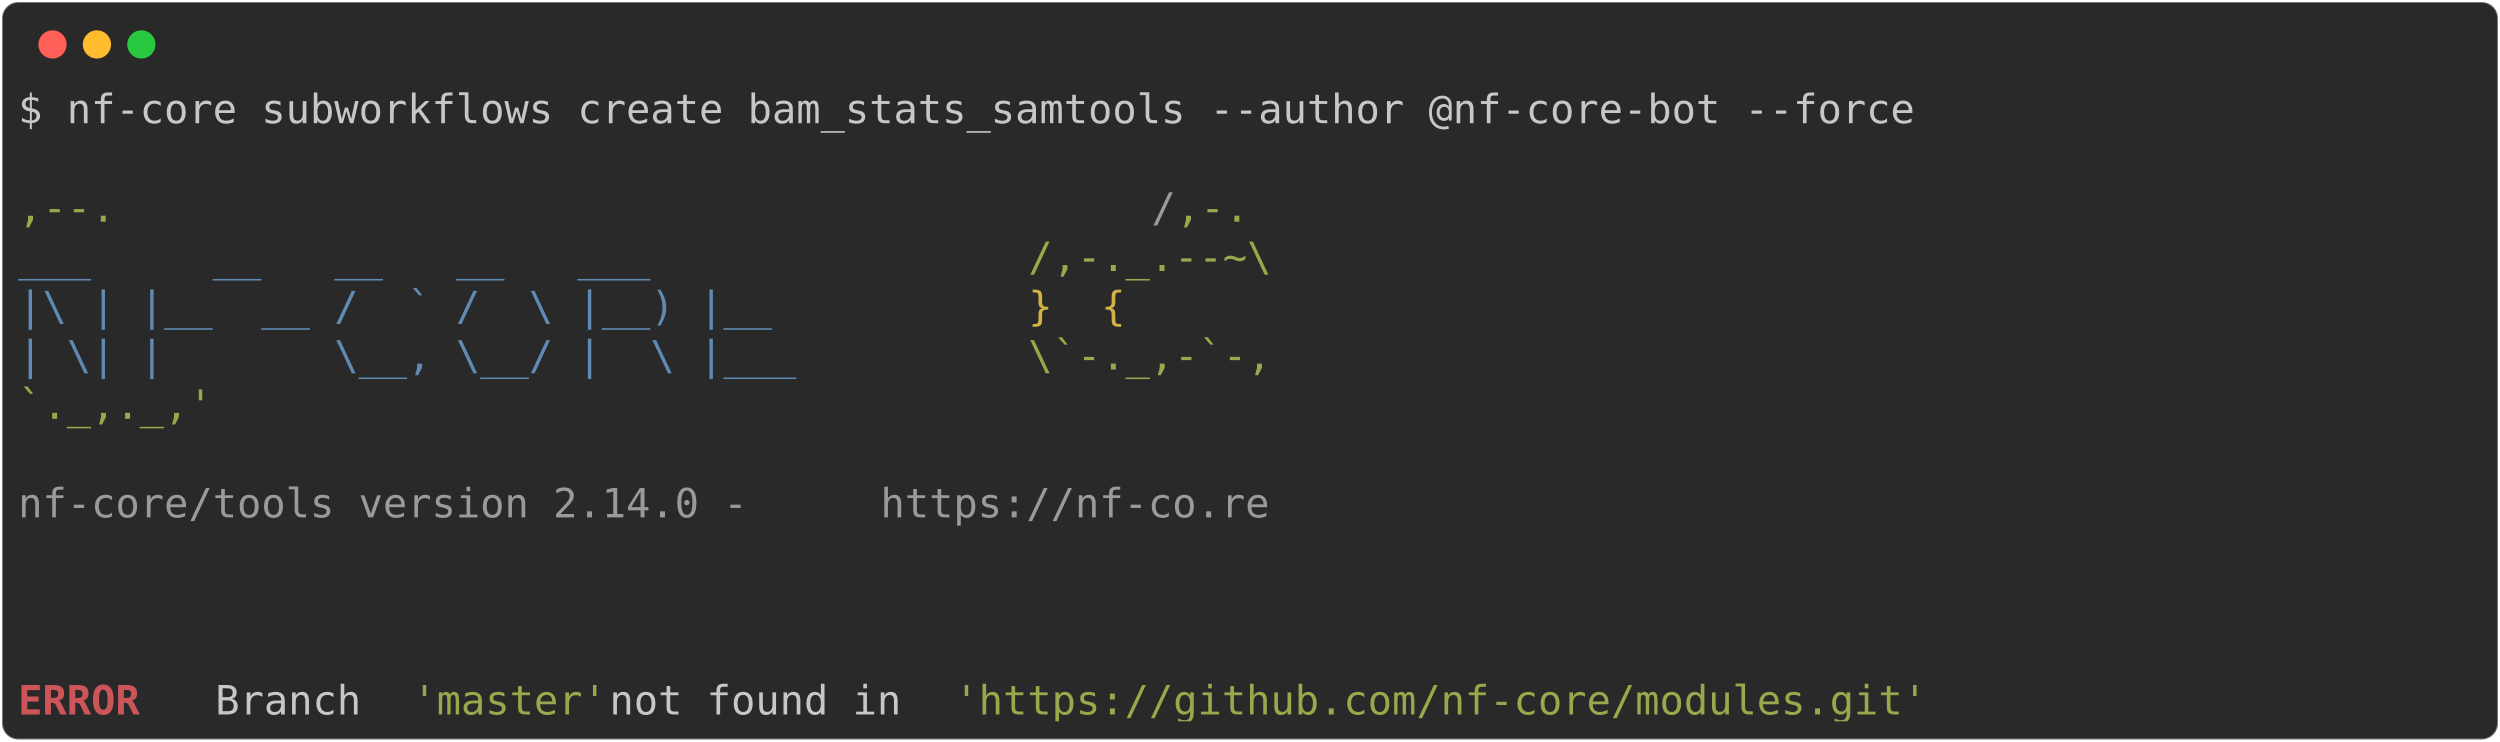
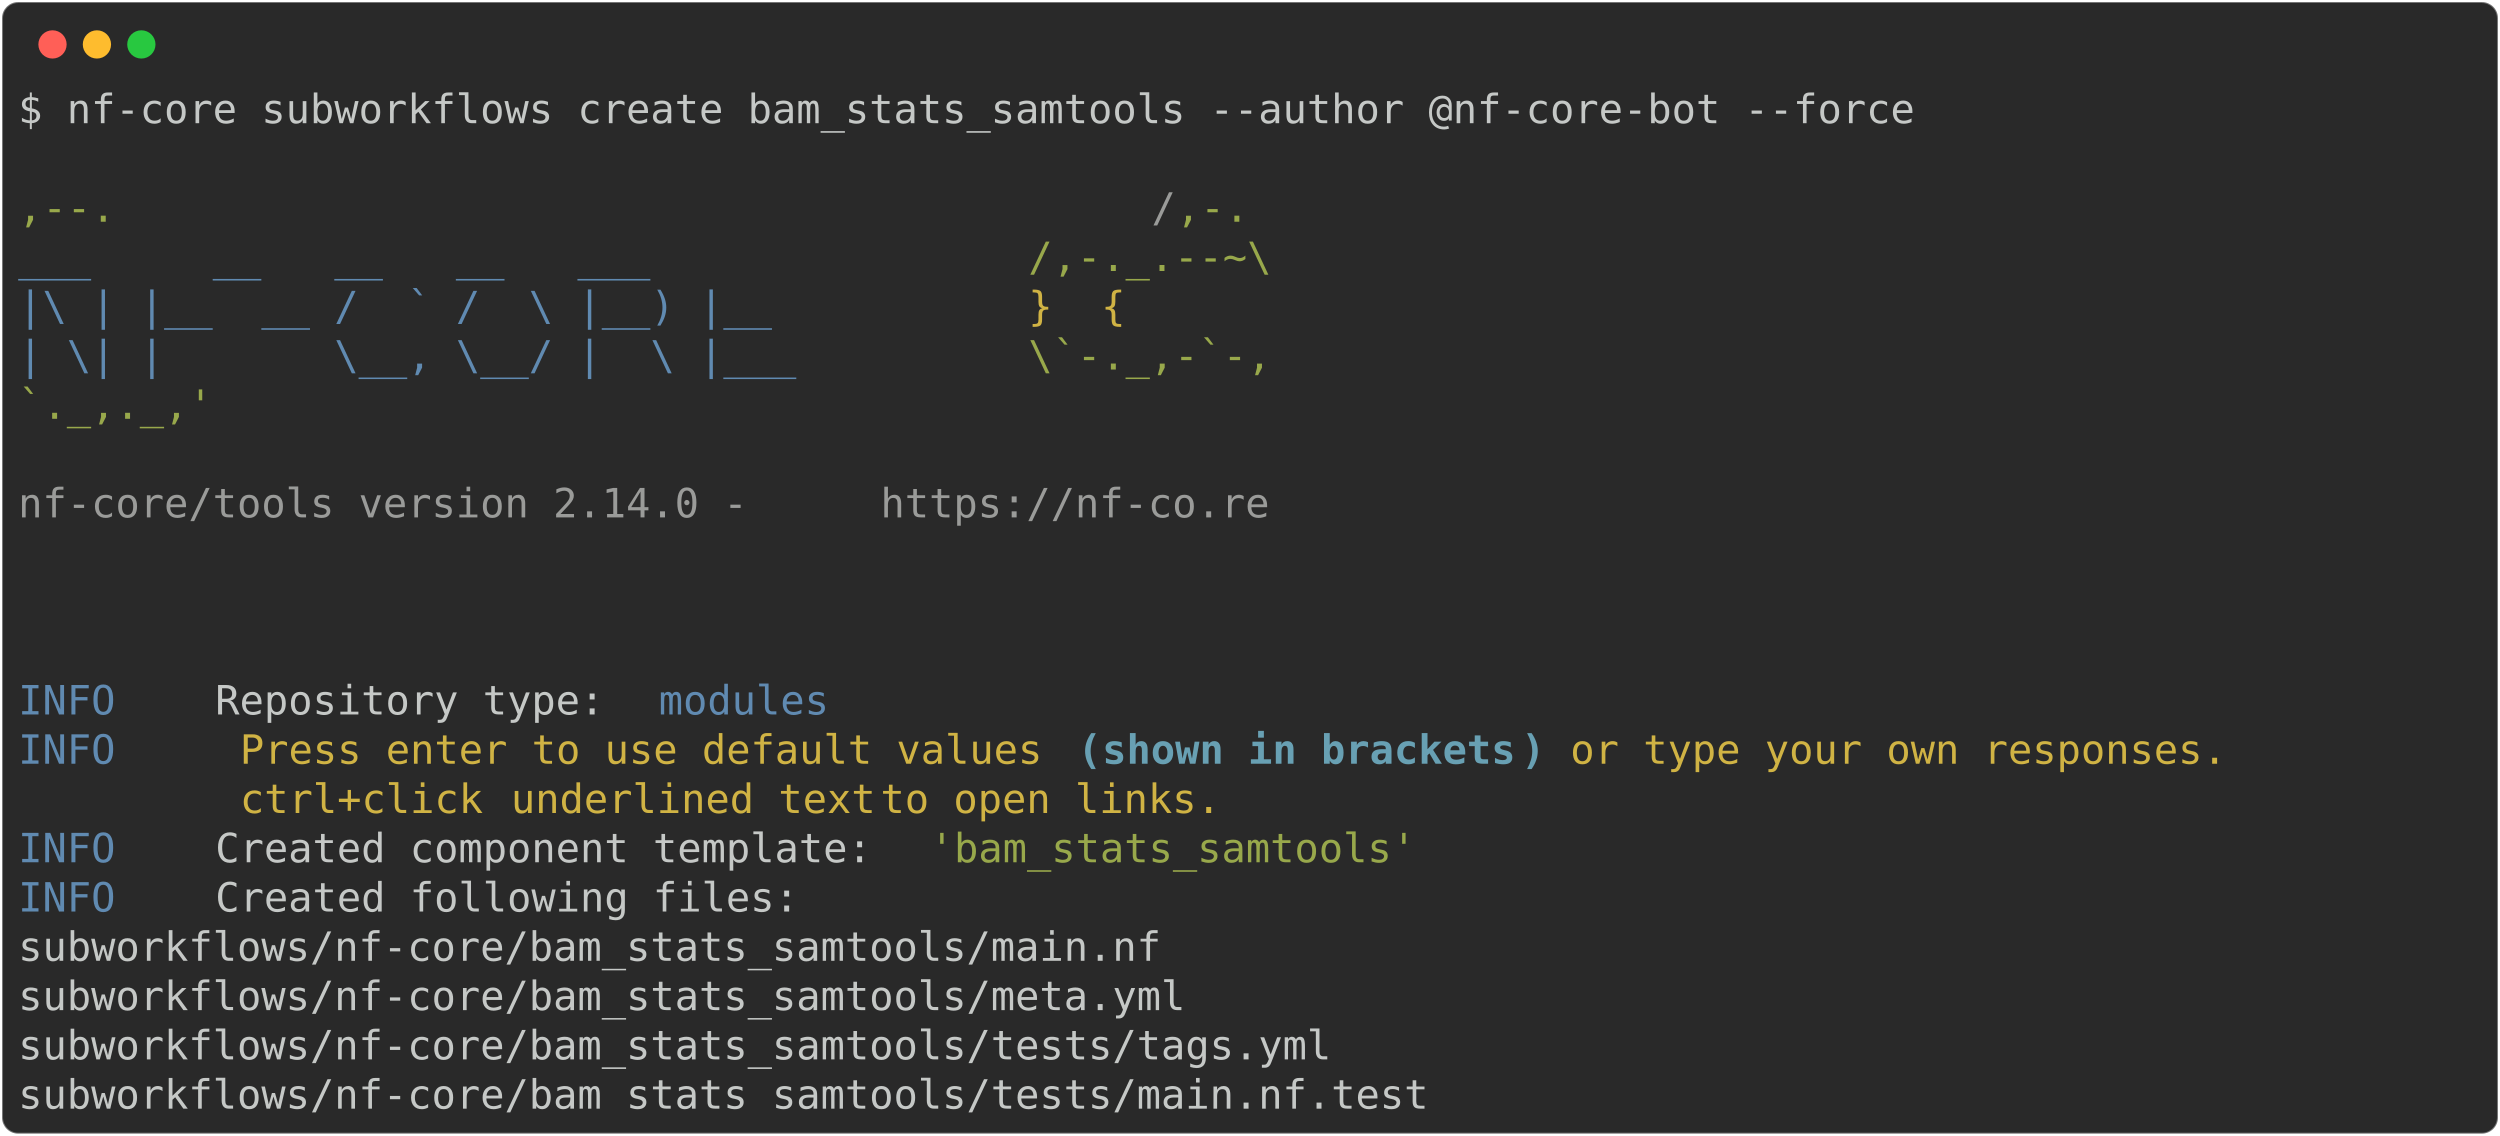
- <svg xmlns="http://www.w3.org/2000/svg" class="rich-terminal" viewBox="0 0 1238 367.2">
+ <svg xmlns="http://www.w3.org/2000/svg" class="rich-terminal" viewBox="0 0 1238 562.4">
  <style>

    @font-face {
        font-family: "Fira Code";
        src: local("FiraCode-Regular"),
                url("https://cdnjs.cloudflare.com/ajax/libs/firacode/6.2.0/woff2/FiraCode-Regular.woff2") format("woff2"),
                url("https://cdnjs.cloudflare.com/ajax/libs/firacode/6.2.0/woff/FiraCode-Regular.woff") format("woff");
        font-style: normal;
        font-weight: 400;
    }
    @font-face {
        font-family: "Fira Code";
        src: local("FiraCode-Bold"),
                url("https://cdnjs.cloudflare.com/ajax/libs/firacode/6.2.0/woff2/FiraCode-Bold.woff2") format("woff2"),
                url("https://cdnjs.cloudflare.com/ajax/libs/firacode/6.2.0/woff/FiraCode-Bold.woff") format("woff");
        font-style: bold;
        font-weight: 700;
    }

-     .terminal-2552448608-matrix {
+     .terminal-695111068-matrix {
        font-family: Fira Code, monospace;
        font-size: 20px;
        line-height: 24.4px;
        font-variant-east-asian: full-width;
    }

-     .terminal-2552448608-title {
+     .terminal-695111068-title {
        font-size: 18px;
        font-weight: bold;
        font-family: arial;
    }

-     .terminal-2552448608-r1 { fill: #c5c8c6 }
- .terminal-2552448608-r2 { fill: #98a84b }
- .terminal-2552448608-r3 { fill: #9a9b99 }
- .terminal-2552448608-r4 { fill: #608ab1 }
- .terminal-2552448608-r5 { fill: #d0b344 }
- .terminal-2552448608-r6 { fill: #cc555a;font-weight: bold }
+     .terminal-695111068-r1 { fill: #c5c8c6 }
+ .terminal-695111068-r2 { fill: #98a84b }
+ .terminal-695111068-r3 { fill: #9a9b99 }
+ .terminal-695111068-r4 { fill: #608ab1 }
+ .terminal-695111068-r5 { fill: #d0b344 }
+ .terminal-695111068-r6 { fill: #68a0b3;font-weight: bold }
    </style>
  <defs>
-     <clipPath id="terminal-2552448608-clip-terminal">
-       <rect x="0" y="0" width="1219.0" height="316.2" />
+     <clipPath id="terminal-695111068-clip-terminal">
+       <rect x="0" y="0" width="1219.0" height="511.4" />
    </clipPath>
-     <clipPath id="terminal-2552448608-line-0">
+     <clipPath id="terminal-695111068-line-0">
      <rect x="0" y="1.5" width="1220" height="24.65" />
    </clipPath>
-     <clipPath id="terminal-2552448608-line-1">
+     <clipPath id="terminal-695111068-line-1">
      <rect x="0" y="25.9" width="1220" height="24.65" />
    </clipPath>
-     <clipPath id="terminal-2552448608-line-2">
+     <clipPath id="terminal-695111068-line-2">
      <rect x="0" y="50.3" width="1220" height="24.65" />
    </clipPath>
-     <clipPath id="terminal-2552448608-line-3">
+     <clipPath id="terminal-695111068-line-3">
      <rect x="0" y="74.7" width="1220" height="24.65" />
    </clipPath>
-     <clipPath id="terminal-2552448608-line-4">
+     <clipPath id="terminal-695111068-line-4">
      <rect x="0" y="99.1" width="1220" height="24.65" />
    </clipPath>
-     <clipPath id="terminal-2552448608-line-5">
+     <clipPath id="terminal-695111068-line-5">
      <rect x="0" y="123.5" width="1220" height="24.65" />
    </clipPath>
-     <clipPath id="terminal-2552448608-line-6">
+     <clipPath id="terminal-695111068-line-6">
      <rect x="0" y="147.9" width="1220" height="24.65" />
    </clipPath>
-     <clipPath id="terminal-2552448608-line-7">
+     <clipPath id="terminal-695111068-line-7">
      <rect x="0" y="172.3" width="1220" height="24.65" />
    </clipPath>
-     <clipPath id="terminal-2552448608-line-8">
+     <clipPath id="terminal-695111068-line-8">
      <rect x="0" y="196.7" width="1220" height="24.65" />
    </clipPath>
-     <clipPath id="terminal-2552448608-line-9">
+     <clipPath id="terminal-695111068-line-9">
      <rect x="0" y="221.1" width="1220" height="24.65" />
    </clipPath>
-     <clipPath id="terminal-2552448608-line-10">
+     <clipPath id="terminal-695111068-line-10">
      <rect x="0" y="245.5" width="1220" height="24.65" />
    </clipPath>
-     <clipPath id="terminal-2552448608-line-11">
+     <clipPath id="terminal-695111068-line-11">
      <rect x="0" y="269.9" width="1220" height="24.65" />
    </clipPath>
+     <clipPath id="terminal-695111068-line-12">
+       <rect x="0" y="294.3" width="1220" height="24.65" />
+     </clipPath>
+     <clipPath id="terminal-695111068-line-13">
+       <rect x="0" y="318.7" width="1220" height="24.65" />
+     </clipPath>
+     <clipPath id="terminal-695111068-line-14">
+       <rect x="0" y="343.1" width="1220" height="24.65" />
+     </clipPath>
+     <clipPath id="terminal-695111068-line-15">
+       <rect x="0" y="367.5" width="1220" height="24.65" />
+     </clipPath>
+     <clipPath id="terminal-695111068-line-16">
+       <rect x="0" y="391.9" width="1220" height="24.65" />
+     </clipPath>
+     <clipPath id="terminal-695111068-line-17">
+       <rect x="0" y="416.3" width="1220" height="24.65" />
+     </clipPath>
+     <clipPath id="terminal-695111068-line-18">
+       <rect x="0" y="440.7" width="1220" height="24.65" />
+     </clipPath>
+     <clipPath id="terminal-695111068-line-19">
+       <rect x="0" y="465.1" width="1220" height="24.65" />
+     </clipPath>
  </defs>
-   <rect fill="#292929" stroke="rgba(255,255,255,0.35)" stroke-width="1" x="1" y="1" width="1236" height="365.2" rx="8" />
+   <rect fill="#292929" stroke="rgba(255,255,255,0.35)" stroke-width="1" x="1" y="1" width="1236" height="560.4" rx="8" />
  <g transform="translate(26,22)">
    <circle cx="0" cy="0" r="7" fill="#ff5f57" />
    <circle cx="22" cy="0" r="7" fill="#febc2e" />
    <circle cx="44" cy="0" r="7" fill="#28c840" />
  </g>
-   <g transform="translate(9, 41)" clip-path="url(#terminal-2552448608-clip-terminal)">
-     <g class="terminal-2552448608-matrix">
-       <text class="terminal-2552448608-r1" x="0" y="20" textLength="951.6" clip-path="url(#terminal-2552448608-line-0)">$ nf-core subworkflows create bam_stats_samtools --author @nf-core-bot --force</text>
-       <text class="terminal-2552448608-r1" x="1220" y="20" textLength="12.2" clip-path="url(#terminal-2552448608-line-0)">
+   <g transform="translate(9, 41)" clip-path="url(#terminal-695111068-clip-terminal)">
+     <g class="terminal-695111068-matrix">
+       <text class="terminal-695111068-r1" x="0" y="20" textLength="951.6" clip-path="url(#terminal-695111068-line-0)">$ nf-core subworkflows create bam_stats_samtools --author @nf-core-bot --force</text>
+       <text class="terminal-695111068-r1" x="1220" y="20" textLength="12.2" clip-path="url(#terminal-695111068-line-0)">
</text>
-       <text class="terminal-2552448608-r1" x="1220" y="44.4" textLength="12.2" clip-path="url(#terminal-2552448608-line-1)">
+       <text class="terminal-695111068-r1" x="1220" y="44.4" textLength="12.2" clip-path="url(#terminal-695111068-line-1)">
</text>
-       <text class="terminal-2552448608-r2" x="0" y="68.8" textLength="561.2" clip-path="url(#terminal-2552448608-line-2)">                                          ,--.</text>
-       <text class="terminal-2552448608-r3" x="561.2" y="68.8" textLength="12.2" clip-path="url(#terminal-2552448608-line-2)">/</text>
-       <text class="terminal-2552448608-r2" x="573.4" y="68.8" textLength="36.6" clip-path="url(#terminal-2552448608-line-2)">,-.</text>
-       <text class="terminal-2552448608-r1" x="1220" y="68.8" textLength="12.2" clip-path="url(#terminal-2552448608-line-2)">
+       <text class="terminal-695111068-r2" x="0" y="68.8" textLength="561.2" clip-path="url(#terminal-695111068-line-2)">                                          ,--.</text>
+       <text class="terminal-695111068-r3" x="561.2" y="68.8" textLength="12.2" clip-path="url(#terminal-695111068-line-2)">/</text>
+       <text class="terminal-695111068-r2" x="573.4" y="68.8" textLength="36.6" clip-path="url(#terminal-695111068-line-2)">,-.</text>
+       <text class="terminal-695111068-r1" x="1220" y="68.8" textLength="12.2" clip-path="url(#terminal-695111068-line-2)">
</text>
-       <text class="terminal-2552448608-r4" x="0" y="93.2" textLength="500.2" clip-path="url(#terminal-2552448608-line-3)">          ___     __   __   __   ___     </text>
-       <text class="terminal-2552448608-r2" x="500.2" y="93.2" textLength="122" clip-path="url(#terminal-2552448608-line-3)">/,-._.--~\</text>
-       <text class="terminal-2552448608-r1" x="1220" y="93.2" textLength="12.2" clip-path="url(#terminal-2552448608-line-3)">
+       <text class="terminal-695111068-r4" x="0" y="93.2" textLength="500.2" clip-path="url(#terminal-695111068-line-3)">          ___     __   __   __   ___     </text>
+       <text class="terminal-695111068-r2" x="500.2" y="93.2" textLength="122" clip-path="url(#terminal-695111068-line-3)">/,-._.--~\</text>
+       <text class="terminal-695111068-r1" x="1220" y="93.2" textLength="12.2" clip-path="url(#terminal-695111068-line-3)">
</text>
-       <text class="terminal-2552448608-r4" x="0" y="117.6" textLength="500.2" clip-path="url(#terminal-2552448608-line-4)">    |\ | |__  __ /  ` /  \ |__) |__      </text>
-       <text class="terminal-2552448608-r5" x="500.2" y="117.6" textLength="85.4" clip-path="url(#terminal-2552448608-line-4)">   }  {</text>
-       <text class="terminal-2552448608-r1" x="1220" y="117.6" textLength="12.2" clip-path="url(#terminal-2552448608-line-4)">
+       <text class="terminal-695111068-r4" x="0" y="117.6" textLength="500.2" clip-path="url(#terminal-695111068-line-4)">    |\ | |__  __ /  ` /  \ |__) |__      </text>
+       <text class="terminal-695111068-r5" x="500.2" y="117.6" textLength="85.4" clip-path="url(#terminal-695111068-line-4)">   }  {</text>
+       <text class="terminal-695111068-r1" x="1220" y="117.6" textLength="12.2" clip-path="url(#terminal-695111068-line-4)">
</text>
-       <text class="terminal-2552448608-r4" x="0" y="142" textLength="500.2" clip-path="url(#terminal-2552448608-line-5)">    | \| |       \__, \__/ |  \ |___     </text>
-       <text class="terminal-2552448608-r2" x="500.2" y="142" textLength="122" clip-path="url(#terminal-2552448608-line-5)">\`-._,-`-,</text>
-       <text class="terminal-2552448608-r1" x="1220" y="142" textLength="12.2" clip-path="url(#terminal-2552448608-line-5)">
+       <text class="terminal-695111068-r4" x="0" y="142" textLength="500.2" clip-path="url(#terminal-695111068-line-5)">    | \| |       \__, \__/ |  \ |___     </text>
+       <text class="terminal-695111068-r2" x="500.2" y="142" textLength="122" clip-path="url(#terminal-695111068-line-5)">\`-._,-`-,</text>
+       <text class="terminal-695111068-r1" x="1220" y="142" textLength="12.2" clip-path="url(#terminal-695111068-line-5)">
</text>
-       <text class="terminal-2552448608-r2" x="0" y="166.4" textLength="610" clip-path="url(#terminal-2552448608-line-6)">                                          `._,._,'</text>
-       <text class="terminal-2552448608-r1" x="1220" y="166.4" textLength="12.2" clip-path="url(#terminal-2552448608-line-6)">
+       <text class="terminal-695111068-r2" x="0" y="166.4" textLength="610" clip-path="url(#terminal-695111068-line-6)">                                          `._,._,'</text>
+       <text class="terminal-695111068-r1" x="1220" y="166.4" textLength="12.2" clip-path="url(#terminal-695111068-line-6)">
</text>
-       <text class="terminal-2552448608-r1" x="1220" y="190.8" textLength="12.2" clip-path="url(#terminal-2552448608-line-7)">
+       <text class="terminal-695111068-r1" x="1220" y="190.8" textLength="12.2" clip-path="url(#terminal-695111068-line-7)">
</text>
-       <text class="terminal-2552448608-r3" x="0" y="215.2" textLength="427" clip-path="url(#terminal-2552448608-line-8)">    nf-core/tools version 2.14.0 - </text>
-       <text class="terminal-2552448608-r3" x="427" y="215.2" textLength="195.2" clip-path="url(#terminal-2552448608-line-8)">https://nf-co.re</text>
-       <text class="terminal-2552448608-r1" x="1220" y="215.2" textLength="12.2" clip-path="url(#terminal-2552448608-line-8)">
+       <text class="terminal-695111068-r3" x="0" y="215.2" textLength="427" clip-path="url(#terminal-695111068-line-8)">    nf-core/tools version 2.14.0 - </text>
+       <text class="terminal-695111068-r3" x="427" y="215.2" textLength="195.2" clip-path="url(#terminal-695111068-line-8)">https://nf-co.re</text>
+       <text class="terminal-695111068-r1" x="1220" y="215.2" textLength="12.2" clip-path="url(#terminal-695111068-line-8)">
</text>
-       <text class="terminal-2552448608-r1" x="1220" y="239.6" textLength="12.2" clip-path="url(#terminal-2552448608-line-9)">
+       <text class="terminal-695111068-r1" x="1220" y="239.6" textLength="12.2" clip-path="url(#terminal-695111068-line-9)">
</text>
-       <text class="terminal-2552448608-r1" x="1220" y="264" textLength="12.2" clip-path="url(#terminal-2552448608-line-10)">
+       <text class="terminal-695111068-r1" x="1220" y="264" textLength="12.2" clip-path="url(#terminal-695111068-line-10)">
</text>
-       <text class="terminal-2552448608-r1" x="1220" y="288.4" textLength="12.2" clip-path="url(#terminal-2552448608-line-11)">
+       <text class="terminal-695111068-r1" x="1220" y="288.4" textLength="12.2" clip-path="url(#terminal-695111068-line-11)">
</text>
-       <text class="terminal-2552448608-r6" x="0" y="312.8" textLength="97.6" clip-path="url(#terminal-2552448608-line-12)">ERROR   </text>
-       <text class="terminal-2552448608-r1" x="97.6" y="312.8" textLength="97.6" clip-path="url(#terminal-2552448608-line-12)"> Branch </text>
-       <text class="terminal-2552448608-r2" x="195.2" y="312.8" textLength="97.6" clip-path="url(#terminal-2552448608-line-12)">'master'</text>
-       <text class="terminal-2552448608-r1" x="292.8" y="312.8" textLength="170.8" clip-path="url(#terminal-2552448608-line-12)"> not found in </text>
-       <text class="terminal-2552448608-r2" x="463.6" y="312.8" textLength="488" clip-path="url(#terminal-2552448608-line-12)">'https://github.com/nf-core/modules.git'</text>
-       <text class="terminal-2552448608-r1" x="1220" y="312.8" textLength="12.2" clip-path="url(#terminal-2552448608-line-12)">
+       <text class="terminal-695111068-r4" x="0" y="312.8" textLength="97.6" clip-path="url(#terminal-695111068-line-12)">INFO    </text>
+       <text class="terminal-695111068-r1" x="97.6" y="312.8" textLength="219.6" clip-path="url(#terminal-695111068-line-12)"> Repository type: </text>
+       <text class="terminal-695111068-r4" x="317.2" y="312.8" textLength="85.4" clip-path="url(#terminal-695111068-line-12)">modules</text>
+       <text class="terminal-695111068-r1" x="1220" y="312.8" textLength="12.2" clip-path="url(#terminal-695111068-line-12)">
+ </text>
+       <text class="terminal-695111068-r4" x="0" y="337.2" textLength="97.6" clip-path="url(#terminal-695111068-line-13)">INFO    </text>
+       <text class="terminal-695111068-r5" x="109.8" y="337.2" textLength="414.8" clip-path="url(#terminal-695111068-line-13)">Press enter to use default values </text>
+       <text class="terminal-695111068-r6" x="524.6" y="337.2" textLength="12.2" clip-path="url(#terminal-695111068-line-13)">(</text>
+       <text class="terminal-695111068-r6" x="536.8" y="337.2" textLength="207.4" clip-path="url(#terminal-695111068-line-13)">shown in brackets</text>
+       <text class="terminal-695111068-r6" x="744.2" y="337.2" textLength="12.2" clip-path="url(#terminal-695111068-line-13)">)</text>
+       <text class="terminal-695111068-r5" x="768.6" y="337.2" textLength="341.6" clip-path="url(#terminal-695111068-line-13)">or type your own responses. </text>
+       <text class="terminal-695111068-r1" x="1220" y="337.2" textLength="12.2" clip-path="url(#terminal-695111068-line-13)">
+ </text>
+       <text class="terminal-695111068-r5" x="109.8" y="361.6" textLength="134.2" clip-path="url(#terminal-695111068-line-14)">ctrl+click </text>
+       <text class="terminal-695111068-r5" x="244" y="361.6" textLength="183" clip-path="url(#terminal-695111068-line-14)">underlined text</text>
+       <text class="terminal-695111068-r5" x="427" y="361.6" textLength="183" clip-path="url(#terminal-695111068-line-14)"> to open links.</text>
+       <text class="terminal-695111068-r1" x="1220" y="361.6" textLength="12.2" clip-path="url(#terminal-695111068-line-14)">
+ </text>
+       <text class="terminal-695111068-r4" x="0" y="386" textLength="97.6" clip-path="url(#terminal-695111068-line-15)">INFO    </text>
+       <text class="terminal-695111068-r1" x="97.6" y="386" textLength="353.8" clip-path="url(#terminal-695111068-line-15)"> Created component template: </text>
+       <text class="terminal-695111068-r2" x="451.4" y="386" textLength="244" clip-path="url(#terminal-695111068-line-15)">'bam_stats_samtools'</text>
+       <text class="terminal-695111068-r1" x="1220" y="386" textLength="12.2" clip-path="url(#terminal-695111068-line-15)">
+ </text>
+       <text class="terminal-695111068-r4" x="0" y="410.4" textLength="97.6" clip-path="url(#terminal-695111068-line-16)">INFO    </text>
+       <text class="terminal-695111068-r1" x="97.6" y="410.4" textLength="1122.4" clip-path="url(#terminal-695111068-line-16)"> Created following files:                                                                   </text>
+       <text class="terminal-695111068-r1" x="1220" y="410.4" textLength="12.2" clip-path="url(#terminal-695111068-line-16)">
+ </text>
+       <text class="terminal-695111068-r1" x="0" y="434.8" textLength="1220" clip-path="url(#terminal-695111068-line-17)">           subworkflows/nf-core/bam_stats_samtools/main.nf                                          </text>
+       <text class="terminal-695111068-r1" x="1220" y="434.8" textLength="12.2" clip-path="url(#terminal-695111068-line-17)">
+ </text>
+       <text class="terminal-695111068-r1" x="0" y="459.2" textLength="1220" clip-path="url(#terminal-695111068-line-18)">           subworkflows/nf-core/bam_stats_samtools/meta.yml                                         </text>
+       <text class="terminal-695111068-r1" x="1220" y="459.2" textLength="12.2" clip-path="url(#terminal-695111068-line-18)">
+ </text>
+       <text class="terminal-695111068-r1" x="0" y="483.6" textLength="1220" clip-path="url(#terminal-695111068-line-19)">           subworkflows/nf-core/bam_stats_samtools/tests/tags.yml                                   </text>
+       <text class="terminal-695111068-r1" x="1220" y="483.6" textLength="12.2" clip-path="url(#terminal-695111068-line-19)">
+ </text>
+       <text class="terminal-695111068-r1" x="0" y="508" textLength="1220" clip-path="url(#terminal-695111068-line-20)">           subworkflows/nf-core/bam_stats_samtools/tests/main.nf.test                               </text>
+       <text class="terminal-695111068-r1" x="1220" y="508" textLength="12.2" clip-path="url(#terminal-695111068-line-20)">
</text>
    </g>
  </g>
</svg>
